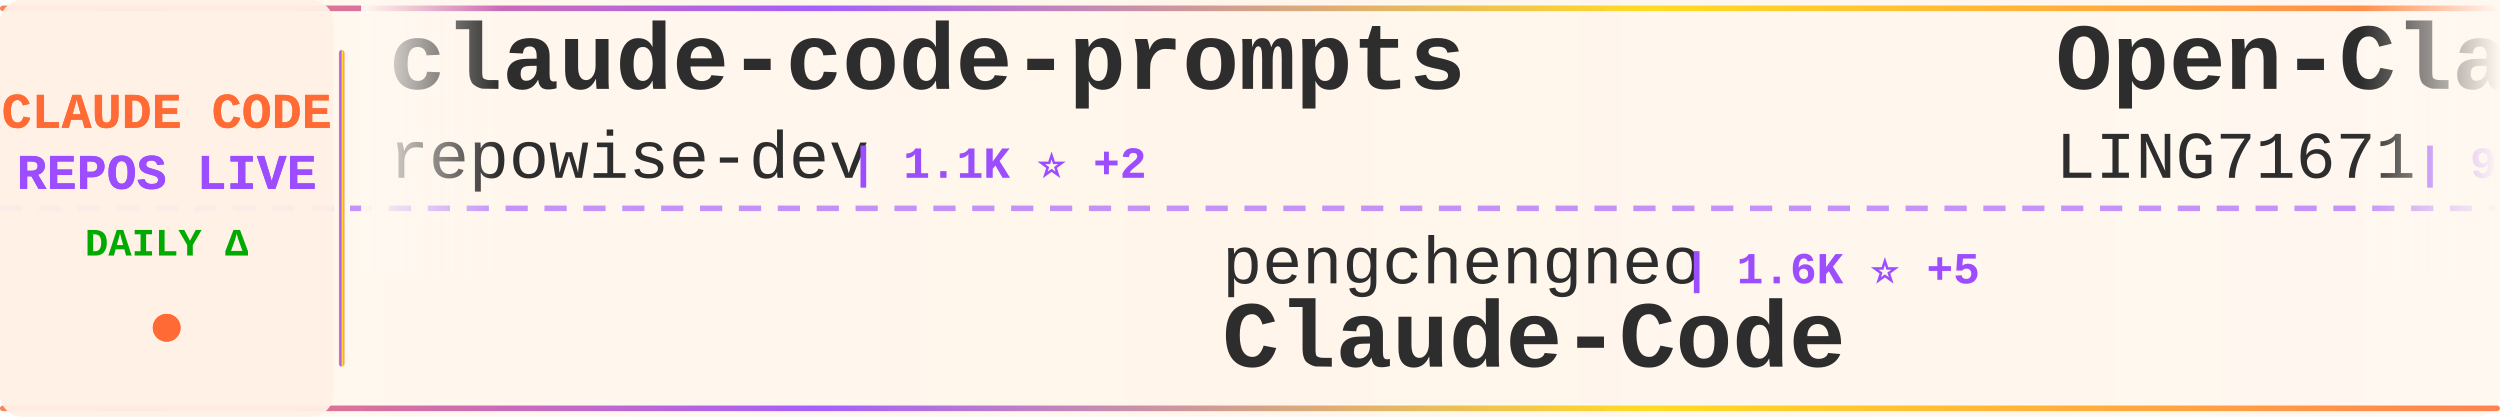
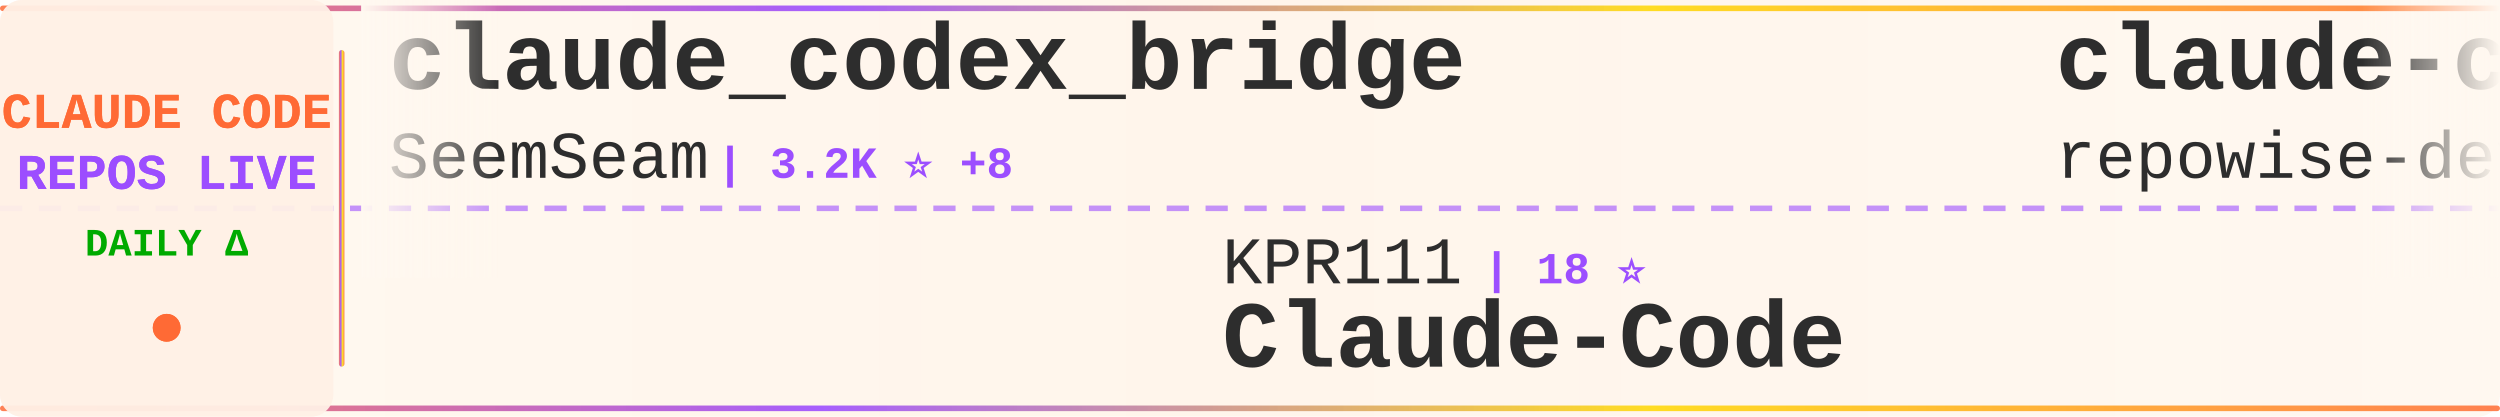
<svg xmlns="http://www.w3.org/2000/svg" width="900" height="150">
  <defs>
    <linearGradient id="tickerBg" x1="0%" y1="0%" x2="100%" y2="0%">
      <stop offset="0%" style="stop-color:#fff8f0;stop-opacity:0.98" />
      <stop offset="50%" style="stop-color:#fff5eb;stop-opacity:1" />
      <stop offset="100%" style="stop-color:#fff8f0;stop-opacity:0.98" />
    </linearGradient>
    <linearGradient id="borderGrad" x1="0%" y1="0%" x2="100%" y2="0%">
      <stop offset="0%" style="stop-color:#FF6B35;stop-opacity:0.85">
        <animate attributeName="stop-opacity" values="0.85;1;0.85" dur="2s" repeatCount="indefinite" />
      </stop>
      <stop offset="33%" style="stop-color:#9C4EFF;stop-opacity:0.9">
        <animate attributeName="stop-opacity" values="0.9;1;0.9" dur="2.2s" repeatCount="indefinite" />
      </stop>
      <stop offset="66%" style="stop-color:#FFD700;stop-opacity:0.85">
        <animate attributeName="stop-opacity" values="0.85;1;0.85" dur="1.8s" repeatCount="indefinite" />
      </stop>
      <stop offset="100%" style="stop-color:#FF6B35;stop-opacity:0.85">
        <animate attributeName="stop-opacity" values="0.85;1;0.85" dur="2s" repeatCount="indefinite" />
      </stop>
    </linearGradient>
    <filter id="textGlow">
      <feGaussianBlur stdDeviation="0.15" result="coloredBlur" />
      <feMerge>
        <feMergeNode in="coloredBlur" />
        <feMergeNode in="SourceGraphic" />
      </feMerge>
    </filter>
    <filter id="metricGlow">
      <feGaussianBlur stdDeviation="0.2" result="coloredBlur" />
      <feMerge>
        <feMergeNode in="coloredBlur" />
        <feMergeNode in="SourceGraphic" />
      </feMerge>
    </filter>
    <linearGradient id="leftFade" x1="0%" y1="0%" x2="100%" y2="0%">
      <stop offset="0%" style="stop-color:#fff8f0;stop-opacity:1" />
      <stop offset="100%" style="stop-color:#fff8f0;stop-opacity:0" />
    </linearGradient>
    <linearGradient id="rightFade" x1="0%" y1="0%" x2="100%" y2="0%">
      <stop offset="0%" style="stop-color:#fff8f0;stop-opacity:0" />
      <stop offset="100%" style="stop-color:#fff8f0;stop-opacity:1" />
    </linearGradient>
  </defs>
  <rect width="900" height="150" fill="url(#tickerBg)" rx="8" />
  <rect x="0" y="2" width="900" height="2" fill="url(#borderGrad)" rx="1" />
  <rect x="0" y="146" width="900" height="2" fill="url(#borderGrad)" rx="1" />
  <line x1="0" y1="75" x2="900" y2="75" stroke="#9C4EFF" stroke-width="2" stroke-dasharray="8 6" opacity="0.6" />
  <rect x="0" y="0" width="120" height="150" fill="#fff0e6" opacity="0.95" rx="8" />
  <text x="60" y="46" font-family="'Courier New', monospace" font-size="18" font-weight="bold" fill="#FF6B35" text-anchor="middle" filter="url(#textGlow)">
    CLAUDE CODE
  </text>
  <text x="60" y="68" font-family="'Courier New', monospace" font-size="18" font-weight="bold" fill="#9C4EFF" text-anchor="middle" filter="url(#textGlow)">
    REPOS LIVE
  </text>
  <text x="60" y="92" font-family="'Courier New', monospace" font-size="14" font-weight="bold" fill="#00aa00" text-anchor="middle">
    DAILY Δ
  </text>
  <circle cx="60" cy="118" r="5" fill="#FF6B35" filter="url(#metricGlow)">
    <animate attributeName="r" values="4;6;4" dur="1.5s" repeatCount="indefinite" />
    <animate attributeName="opacity" values="0.6;1;0.6" dur="1.5s" repeatCount="indefinite" />
  </circle>
  <rect x="122" y="18" width="2" height="114" fill="url(#borderGrad)" rx="1" />
  <clipPath id="tickerClip">
    <rect x="130" y="0" width="770" height="150" />
  </clipPath>
  <g clip-path="url(#tickerClip)">
    <g id="tickerItems">
      <animateTransform attributeName="transform" attributeType="XML" type="translate" from="0 0" to="-3000 0" dur="54s" repeatCount="indefinite" />
      <g transform="translate(0, 0)">
-         <text x="140" y="32" font-family="'Courier New', monospace" font-size="34" font-weight="bold" fill="#2d2d2d">claude-code-prompts</text>
-         <text x="140" y="64" font-family="'Courier New', monospace" font-size="24" font-weight="normal" fill="#2d2d2d" opacity="1.0">repowise-dev</text>
-         <text x="306" y="64" font-family="'Courier New', monospace" font-size="16" font-weight="bold" fill="#9C4EFF"> | 1.1K ⭐ +2</text>
+         <text x="140" y="32" font-family="'Courier New', monospace" font-size="34" font-weight="bold" fill="#2d2d2d">claude_codex_bridge</text>
+         <text x="140" y="64" font-family="'Courier New', monospace" font-size="24" font-weight="normal" fill="#2d2d2d" opacity="1.0">SeemSeam</text>
+         <text x="258" y="64" font-family="'Courier New', monospace" font-size="16" font-weight="bold" fill="#9C4EFF"> | 3.2K ⭐ +8</text>
      </g>
      <g transform="translate(300, 0)">
-         <text x="140" y="102" font-family="'Courier New', monospace" font-size="24" font-weight="normal" fill="#2d2d2d" opacity="1.0">pengchengneo</text>
-         <text x="306" y="102" font-family="'Courier New', monospace" font-size="16" font-weight="bold" fill="#9C4EFF"> | 1.6K ⭐ +5</text>
+         <text x="140" y="102" font-family="'Courier New', monospace" font-size="24" font-weight="normal" fill="#2d2d2d" opacity="1.0">KPR111</text>
+         <text x="234" y="102" font-family="'Courier New', monospace" font-size="16" font-weight="bold" fill="#9C4EFF"> | 18 ⭐</text>
        <text x="140" y="132" font-family="'Courier New', monospace" font-size="34" font-weight="bold" fill="#2d2d2d">Claude-Code</text>
      </g>
      <g transform="translate(600, 0)">
-         <text x="140" y="32" font-family="'Courier New', monospace" font-size="34" font-weight="bold" fill="#2d2d2d">Open-ClaudeCode</text>
-         <text x="140" y="64" font-family="'Courier New', monospace" font-size="24" font-weight="normal" fill="#2d2d2d" opacity="1.0">LING71671</text>
-         <text x="270" y="64" font-family="'Courier New', monospace" font-size="16" font-weight="bold" fill="#9C4EFF"> | 913 ⭐ +2</text>
+         <text x="140" y="32" font-family="'Courier New', monospace" font-size="34" font-weight="bold" fill="#2d2d2d">claude-code-prompts</text>
+         <text x="140" y="64" font-family="'Courier New', monospace" font-size="24" font-weight="normal" fill="#2d2d2d" opacity="1.0">repowise-dev</text>
+         <text x="306" y="64" font-family="'Courier New', monospace" font-size="16" font-weight="bold" fill="#9C4EFF"> | 1.2K ⭐ +4</text>
      </g>
      <g transform="translate(900, 0)">
-         <text x="140" y="102" font-family="'Courier New', monospace" font-size="24" font-weight="normal" fill="#2d2d2d" opacity="1.0">zebbern</text>
-         <text x="246" y="102" font-family="'Courier New', monospace" font-size="16" font-weight="bold" fill="#9C4EFF"> | 4.4K ⭐ +3</text>
-         <text x="140" y="132" font-family="'Courier New', monospace" font-size="34" font-weight="bold" fill="#2d2d2d">claude-code-guide</text>
+         <text x="140" y="102" font-family="'Courier New', monospace" font-size="24" font-weight="normal" fill="#2d2d2d" opacity="1.0">anthropics</text>
+         <text x="282" y="102" font-family="'Courier New', monospace" font-size="16" font-weight="bold" fill="#9C4EFF"> | 901 ⭐</text>
+         <text x="140" y="132" font-family="'Courier New', monospace" font-size="34" font-weight="bold" fill="#2d2d2d">claude-code-base-action</text>
      </g>
      <g transform="translate(1200, 0)">
-         <text x="140" y="32" font-family="'Courier New', monospace" font-size="34" font-weight="bold" fill="#2d2d2d">claude-code-proxy</text>
-         <text x="140" y="64" font-family="'Courier New', monospace" font-size="24" font-weight="normal" fill="#2d2d2d" opacity="1.0">fuergaosi233</text>
-         <text x="306" y="64" font-family="'Courier New', monospace" font-size="16" font-weight="bold" fill="#9C4EFF"> | 2.7K ⭐ +1</text>
+         <text x="140" y="32" font-family="'Courier New', monospace" font-size="34" font-weight="bold" fill="#2d2d2d">claude-code-from-scratch</text>
+         <text x="140" y="64" font-family="'Courier New', monospace" font-size="24" font-weight="normal" fill="#2d2d2d" opacity="1.0">Windy3f3f3f3f</text>
+         <text x="318" y="64" font-family="'Courier New', monospace" font-size="16" font-weight="bold" fill="#9C4EFF"> | 2.2K ⭐ +14</text>
      </g>
      <g transform="translate(1500, 0)">
-         <text x="140" y="102" font-family="'Courier New', monospace" font-size="24" font-weight="normal" fill="#2d2d2d" opacity="1.0">carlvellotti</text>
-         <text x="306" y="102" font-family="'Courier New', monospace" font-size="16" font-weight="bold" fill="#9C4EFF"> | 2.1K ⭐</text>
-         <text x="140" y="132" font-family="'Courier New', monospace" font-size="34" font-weight="bold" fill="#2d2d2d">claude-code-pm-course</text>
+         <text x="140" y="102" font-family="'Courier New', monospace" font-size="24" font-weight="normal" fill="#2d2d2d" opacity="1.0">LING71671</text>
+         <text x="270" y="102" font-family="'Courier New', monospace" font-size="16" font-weight="bold" fill="#9C4EFF"> | 913 ⭐ +2</text>
+         <text x="140" y="132" font-family="'Courier New', monospace" font-size="34" font-weight="bold" fill="#2d2d2d">Open-ClaudeCode</text>
      </g>
      <g transform="translate(1800, 0)">
-         <text x="140" y="32" font-family="'Courier New', monospace" font-size="34" font-weight="bold" fill="#2d2d2d">claude-code-hooks-master...</text>
-         <text x="140" y="64" font-family="'Courier New', monospace" font-size="24" font-weight="normal" fill="#2d2d2d" opacity="1.0">disler</text>
-         <text x="234" y="64" font-family="'Courier New', monospace" font-size="16" font-weight="bold" fill="#9C4EFF"> | 3.8K ⭐ +1</text>
+         <text x="140" y="32" font-family="'Courier New', monospace" font-size="34" font-weight="bold" fill="#2d2d2d">claude-code-webui</text>
+         <text x="140" y="64" font-family="'Courier New', monospace" font-size="24" font-weight="normal" fill="#2d2d2d" opacity="1.0">sugyan</text>
+         <text x="234" y="64" font-family="'Courier New', monospace" font-size="16" font-weight="bold" fill="#9C4EFF"> | 1.1K ⭐ +1</text>
      </g>
      <g transform="translate(2100, 0)">
-         <text x="140" y="102" font-family="'Courier New', monospace" font-size="24" font-weight="normal" fill="#2d2d2d" opacity="1.0">OneRedOak</text>
-         <text x="270" y="102" font-family="'Courier New', monospace" font-size="16" font-weight="bold" fill="#9C4EFF"> | 3.9K ⭐ +1</text>
-         <text x="140" y="132" font-family="'Courier New', monospace" font-size="34" font-weight="bold" fill="#2d2d2d">claude-code-workflows</text>
+         <text x="140" y="102" font-family="'Courier New', monospace" font-size="24" font-weight="normal" fill="#2d2d2d" opacity="1.0">multica-ai</text>
+         <text x="282" y="102" font-family="'Courier New', monospace" font-size="16" font-weight="bold" fill="#9C4EFF"> | 190.6K ⭐ +521</text>
+         <text x="140" y="132" font-family="'Courier New', monospace" font-size="34" font-weight="bold" fill="#2d2d2d">andrej-karpathy-skills</text>
      </g>
      <g transform="translate(2400, 0)">
-         <text x="140" y="32" font-family="'Courier New', monospace" font-size="34" font-weight="bold" fill="#2d2d2d">claude-code-security-rev...</text>
-         <text x="140" y="64" font-family="'Courier New', monospace" font-size="24" font-weight="normal" fill="#2d2d2d" opacity="1.0">anthropics</text>
-         <text x="282" y="64" font-family="'Courier New', monospace" font-size="16" font-weight="bold" fill="#9C4EFF"> | 5.5K ⭐ +6</text>
+         <text x="140" y="32" font-family="'Courier New', monospace" font-size="34" font-weight="bold" fill="#2d2d2d">awesome-claude-code-tool...</text>
+         <text x="140" y="64" font-family="'Courier New', monospace" font-size="24" font-weight="normal" fill="#2d2d2d" opacity="1.0">rohitg00</text>
+         <text x="258" y="64" font-family="'Courier New', monospace" font-size="16" font-weight="bold" fill="#9C4EFF"> | 2.3K ⭐ +6</text>
      </g>
      <g transform="translate(2700, 0)">
-         <text x="140" y="102" font-family="'Courier New', monospace" font-size="24" font-weight="normal" fill="#2d2d2d" opacity="1.0">chauncygu</text>
-         <text x="270" y="102" font-family="'Courier New', monospace" font-size="16" font-weight="bold" fill="#9C4EFF"> | 2.8K ⭐ +2</text>
-         <text x="140" y="132" font-family="'Courier New', monospace" font-size="34" font-weight="bold" fill="#2d2d2d">collection-claude-code-s...</text>
+         <text x="140" y="102" font-family="'Courier New', monospace" font-size="24" font-weight="normal" fill="#2d2d2d" opacity="1.0">pengchengneo</text>
+         <text x="306" y="102" font-family="'Courier New', monospace" font-size="16" font-weight="bold" fill="#9C4EFF"> | 1.6K ⭐ +2</text>
+         <text x="140" y="132" font-family="'Courier New', monospace" font-size="34" font-weight="bold" fill="#2d2d2d">Claude-Code</text>
      </g>
      <g transform="translate(3000, 0)">
-         <text x="140" y="32" font-family="'Courier New', monospace" font-size="34" font-weight="bold" fill="#2d2d2d">claude-code-prompts</text>
-         <text x="140" y="64" font-family="'Courier New', monospace" font-size="24" font-weight="normal" fill="#2d2d2d" opacity="1.0">repowise-dev</text>
-         <text x="306" y="64" font-family="'Courier New', monospace" font-size="16" font-weight="bold" fill="#9C4EFF"> | 1.1K ⭐ +2</text>
+         <text x="140" y="32" font-family="'Courier New', monospace" font-size="34" font-weight="bold" fill="#2d2d2d">claude_codex_bridge</text>
+         <text x="140" y="64" font-family="'Courier New', monospace" font-size="24" font-weight="normal" fill="#2d2d2d" opacity="1.0">SeemSeam</text>
+         <text x="258" y="64" font-family="'Courier New', monospace" font-size="16" font-weight="bold" fill="#9C4EFF"> | 3.2K ⭐ +8</text>
      </g>
      <g transform="translate(3300, 0)">
-         <text x="140" y="102" font-family="'Courier New', monospace" font-size="24" font-weight="normal" fill="#2d2d2d" opacity="1.0">pengchengneo</text>
-         <text x="306" y="102" font-family="'Courier New', monospace" font-size="16" font-weight="bold" fill="#9C4EFF"> | 1.6K ⭐ +5</text>
+         <text x="140" y="102" font-family="'Courier New', monospace" font-size="24" font-weight="normal" fill="#2d2d2d" opacity="1.0">KPR111</text>
+         <text x="234" y="102" font-family="'Courier New', monospace" font-size="16" font-weight="bold" fill="#9C4EFF"> | 18 ⭐</text>
        <text x="140" y="132" font-family="'Courier New', monospace" font-size="34" font-weight="bold" fill="#2d2d2d">Claude-Code</text>
      </g>
      <g transform="translate(3600, 0)">
-         <text x="140" y="32" font-family="'Courier New', monospace" font-size="34" font-weight="bold" fill="#2d2d2d">Open-ClaudeCode</text>
-         <text x="140" y="64" font-family="'Courier New', monospace" font-size="24" font-weight="normal" fill="#2d2d2d" opacity="1.0">LING71671</text>
-         <text x="270" y="64" font-family="'Courier New', monospace" font-size="16" font-weight="bold" fill="#9C4EFF"> | 913 ⭐ +2</text>
+         <text x="140" y="32" font-family="'Courier New', monospace" font-size="34" font-weight="bold" fill="#2d2d2d">claude-code-prompts</text>
+         <text x="140" y="64" font-family="'Courier New', monospace" font-size="24" font-weight="normal" fill="#2d2d2d" opacity="1.0">repowise-dev</text>
+         <text x="306" y="64" font-family="'Courier New', monospace" font-size="16" font-weight="bold" fill="#9C4EFF"> | 1.2K ⭐ +4</text>
      </g>
      <g transform="translate(3900, 0)">
-         <text x="140" y="102" font-family="'Courier New', monospace" font-size="24" font-weight="normal" fill="#2d2d2d" opacity="1.0">zebbern</text>
-         <text x="246" y="102" font-family="'Courier New', monospace" font-size="16" font-weight="bold" fill="#9C4EFF"> | 4.4K ⭐ +3</text>
-         <text x="140" y="132" font-family="'Courier New', monospace" font-size="34" font-weight="bold" fill="#2d2d2d">claude-code-guide</text>
+         <text x="140" y="102" font-family="'Courier New', monospace" font-size="24" font-weight="normal" fill="#2d2d2d" opacity="1.0">anthropics</text>
+         <text x="282" y="102" font-family="'Courier New', monospace" font-size="16" font-weight="bold" fill="#9C4EFF"> | 901 ⭐</text>
+         <text x="140" y="132" font-family="'Courier New', monospace" font-size="34" font-weight="bold" fill="#2d2d2d">claude-code-base-action</text>
      </g>
    </g>
  </g>
  <rect x="130" y="0" width="50" height="100" fill="url(#leftFade)" />
  <rect x="850" y="0" width="50" height="100" fill="url(#rightFade)" />
</svg>
